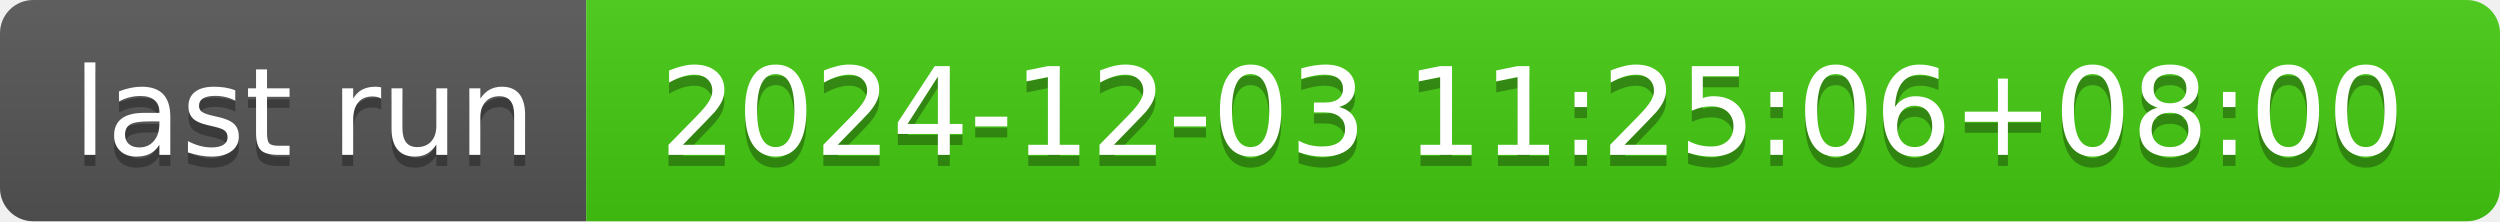
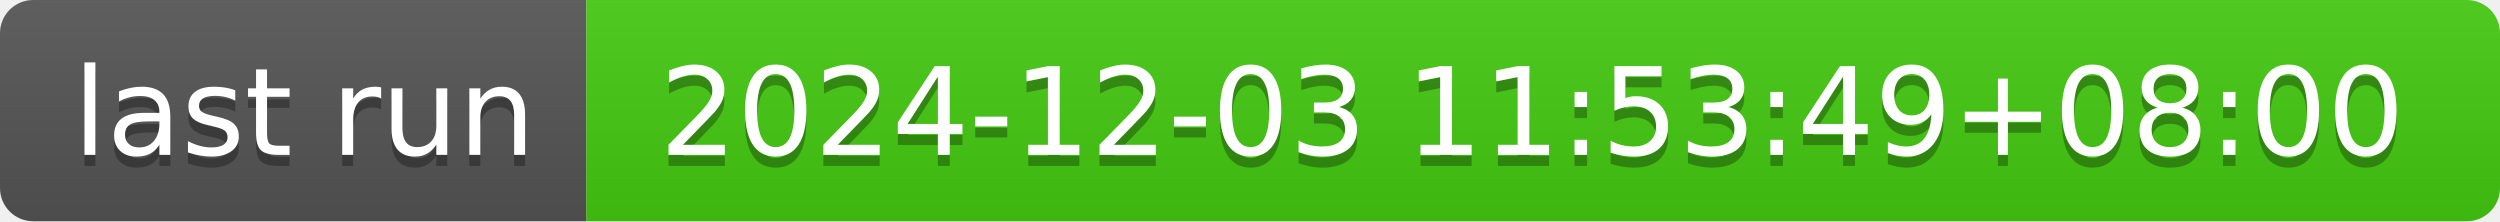
- <svg xmlns="http://www.w3.org/2000/svg" width="226" height="20" role="img" aria-label="last run: 2024-12-03 11:25:06+08:00">
+ <svg xmlns="http://www.w3.org/2000/svg" width="226" height="20" role="img" aria-label="last run: 2024-12-03 11:53:49+08:00">
  <linearGradient id="s" x2="0" y2="100%">
    <stop offset="0" stop-color="#bbb" stop-opacity=".1" />
    <stop offset="1" stop-opacity=".1" />
  </linearGradient>
  <clipPath id="r">
    <rect width="226" height="20" rx="3" fill="#fff" />
  </clipPath>
  <g clip-path="url(#r)">
    <rect width="53" height="20" fill="#555" />
    <rect x="53" width="173" height="20" fill="#4c1" />
    <rect width="226" height="20" fill="url(#s)" />
  </g>
  <g fill="#fff" text-anchor="middle" font-family="Verdana,Geneva,DejaVu Sans,sans-serif" text-rendering="geometricPrecision" font-size="110">
    <text aria-hidden="true" x="275" y="150" fill="#010101" fill-opacity=".3" transform="scale(.1)" textLength="430">last run</text>
    <text x="275" y="140" transform="scale(.1)" fill="#fff" textLength="430">last run</text>
-     <text aria-hidden="true" x="1385" y="150" fill="#010101" fill-opacity=".3" transform="scale(.1)" textLength="1630">2024-12-03 11:25:06+08:00</text>
-     <text x="1385" y="140" transform="scale(.1)" fill="#fff" textLength="1630">2024-12-03 11:25:06+08:00</text>
+     <text aria-hidden="true" x="1385" y="150" fill="#010101" fill-opacity=".3" transform="scale(.1)" textLength="1630">2024-12-03 11:53:49+08:00</text>
+     <text x="1385" y="140" transform="scale(.1)" fill="#fff" textLength="1630">2024-12-03 11:53:49+08:00</text>
  </g>
</svg>
